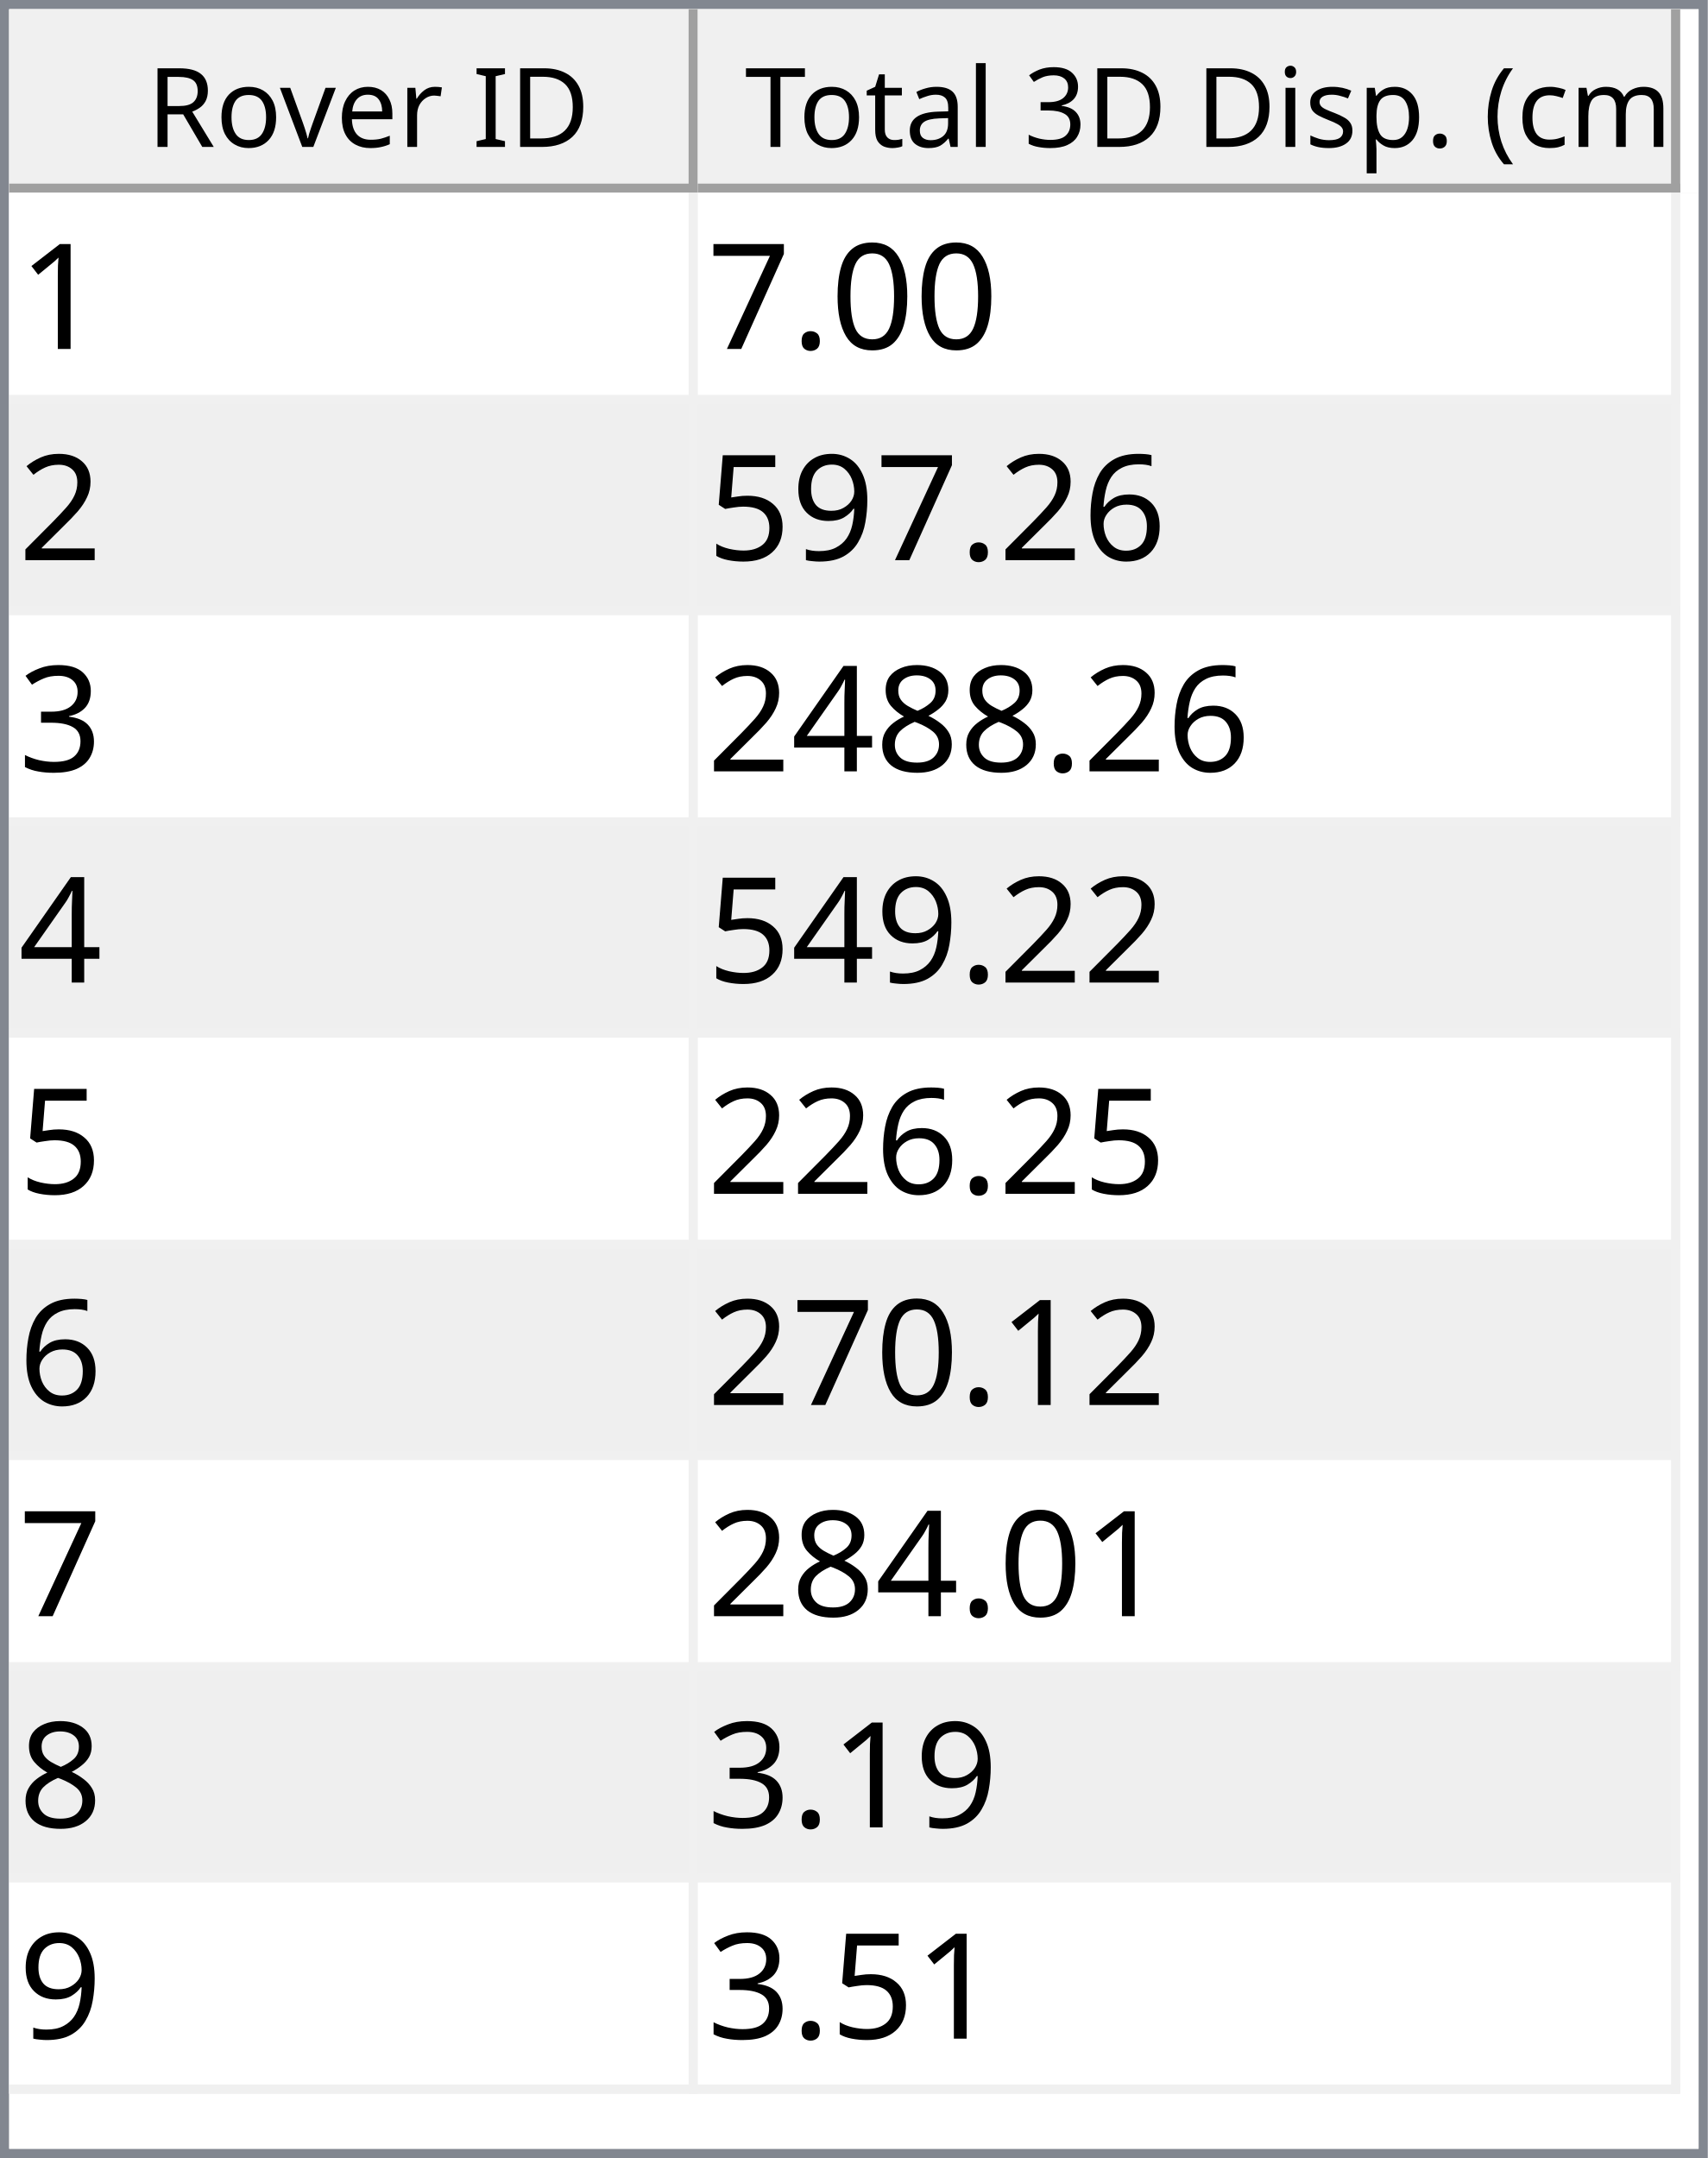
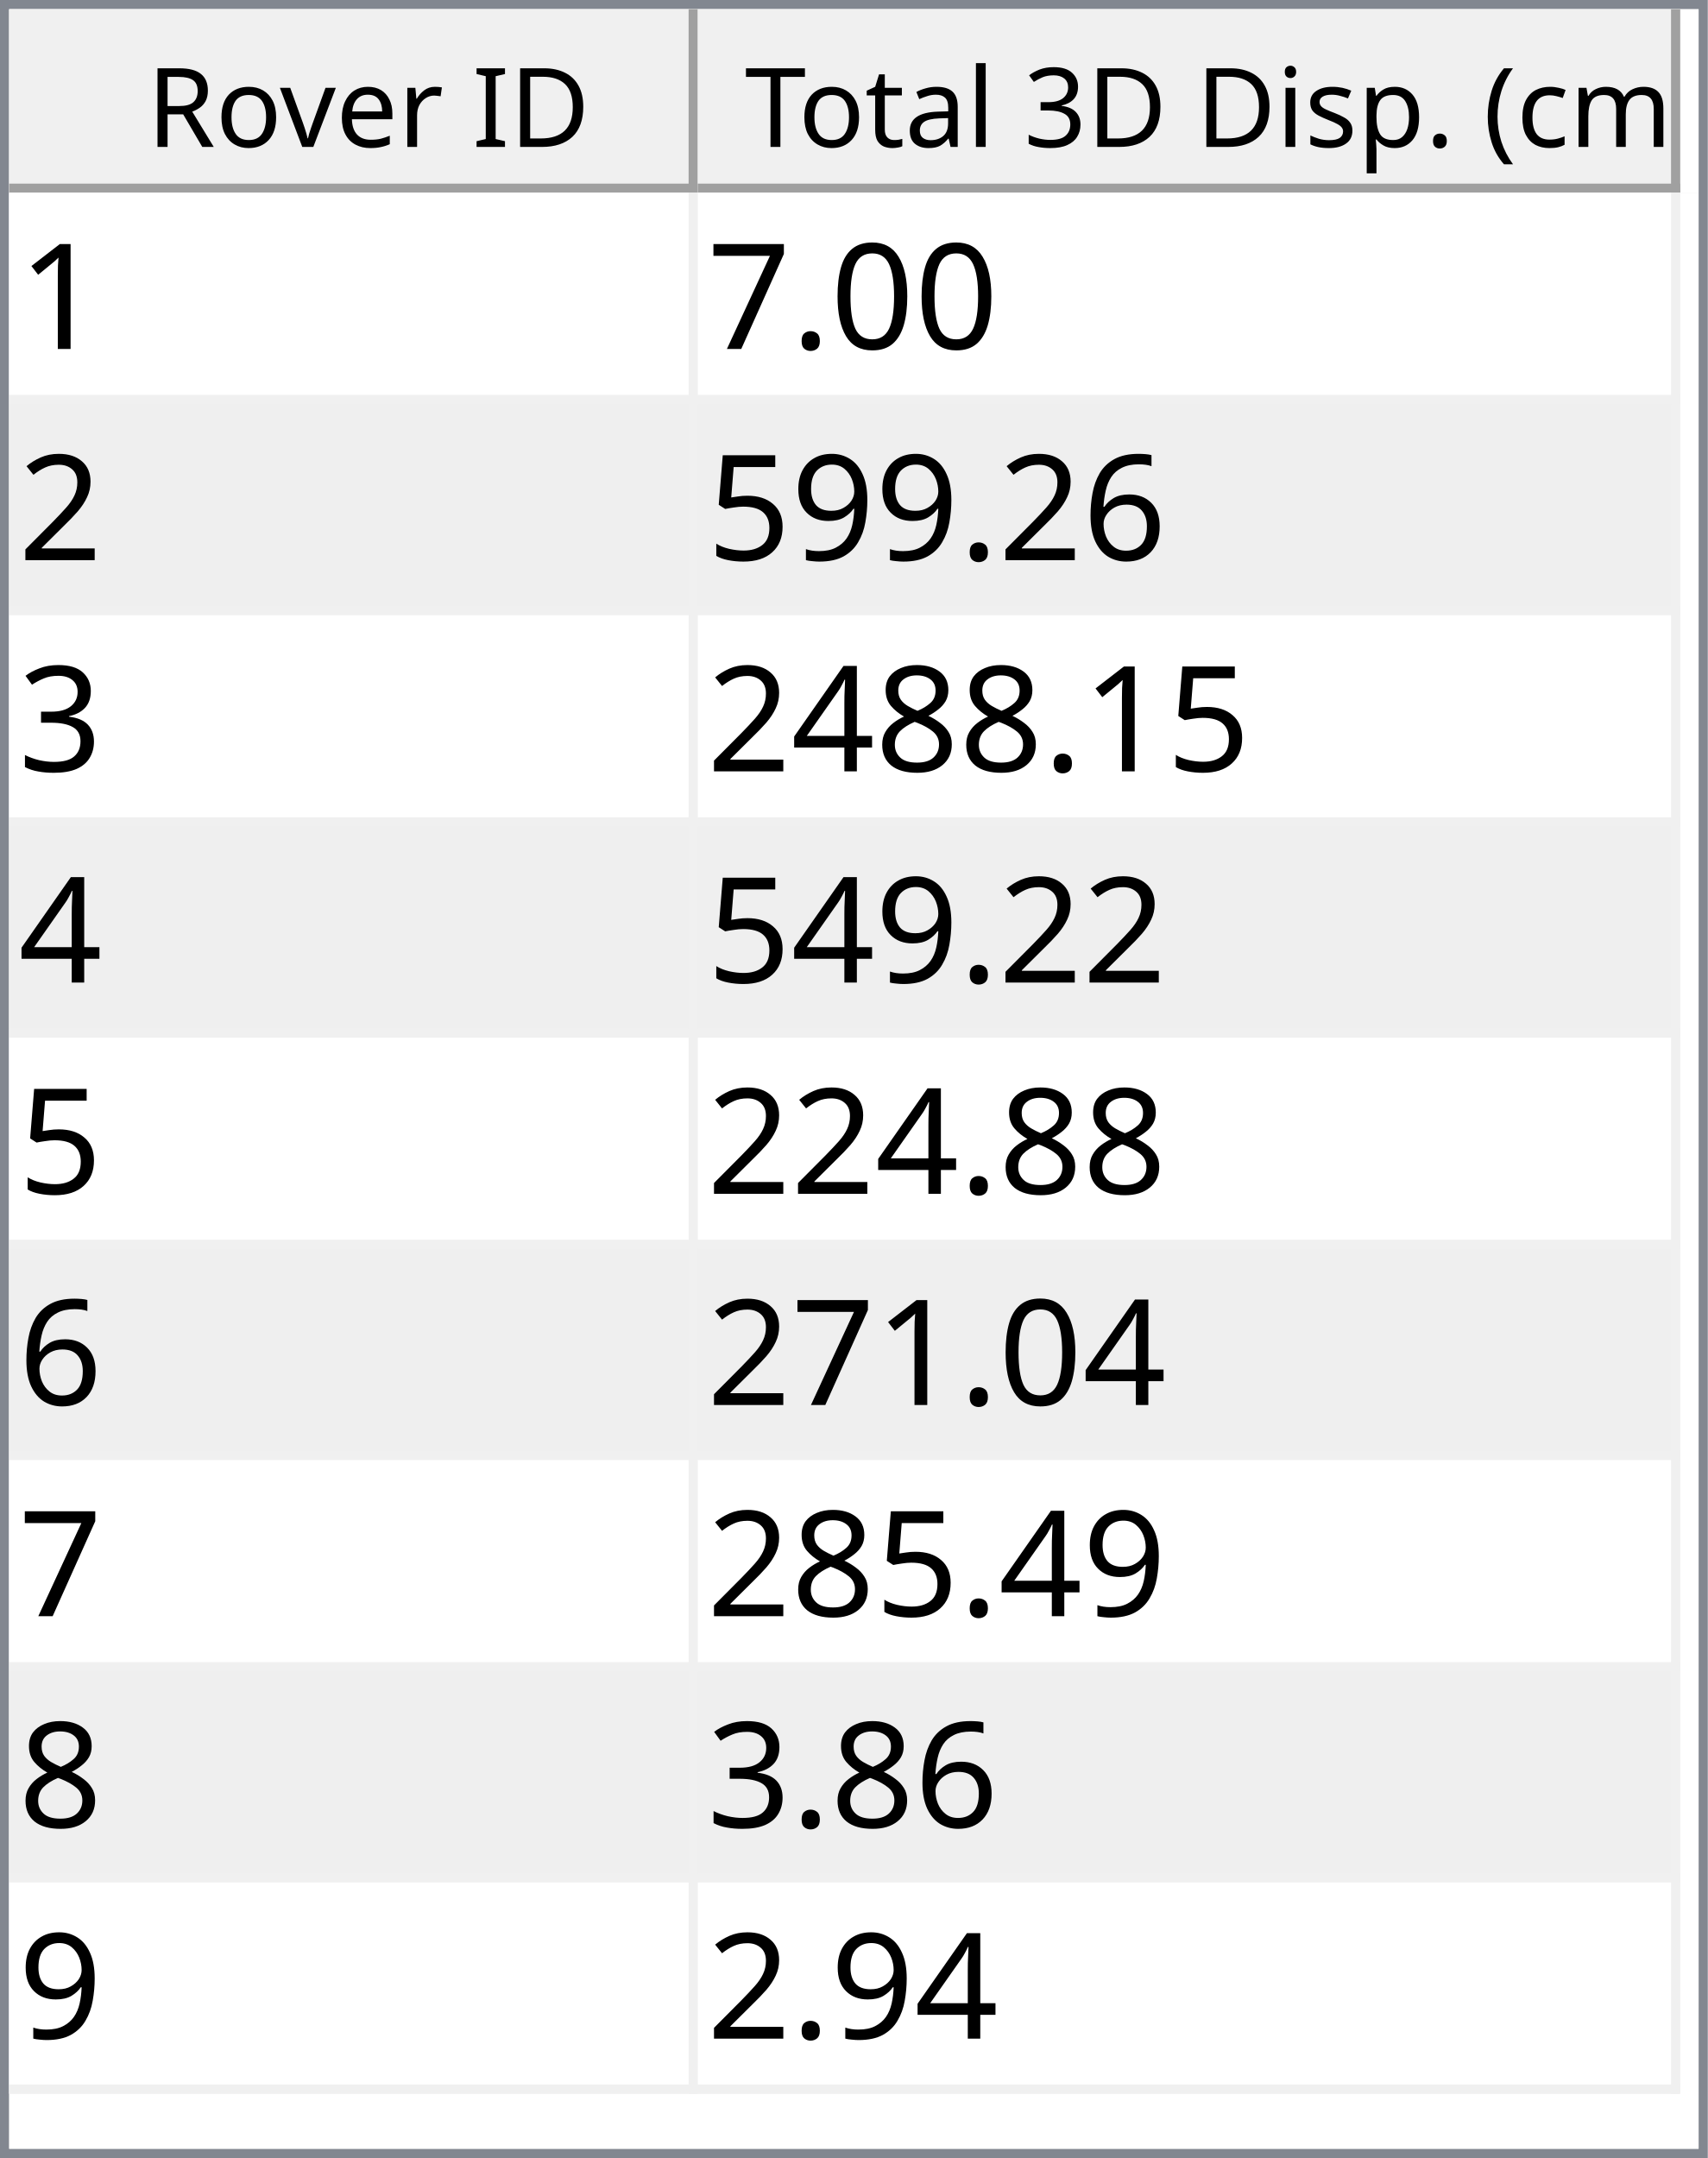
<svg xmlns="http://www.w3.org/2000/svg" style="fill-opacity:1; color-rendering:auto; color-interpolation:auto; text-rendering:auto; stroke:black; stroke-linecap:square; stroke-miterlimit:10; shape-rendering:auto; stroke-opacity:1; fill:black; stroke-dasharray:none; font-weight:normal; stroke-width:1; font-family:'Dialog'; font-style:normal; stroke-linejoin:miter; font-size:12px; stroke-dashoffset:0; image-rendering:auto;" width="186" height="235">
  <defs id="genericDefs" />
  <g>
    <defs id="defs1">
      <clipPath clipPathUnits="userSpaceOnUse" id="clipPath1">
        <path d="M0 0 L186 0 L186 235 L0 235 L0 0 Z" />
      </clipPath>
      <clipPath clipPathUnits="userSpaceOnUse" id="clipPath2">
        <path d="M0 0 L0 235 L186 235 L186 0 Z" />
      </clipPath>
      <clipPath clipPathUnits="userSpaceOnUse" id="clipPath3">
        <path d="M0 0 L0 20 L184 20 L184 0 Z" />
      </clipPath>
      <clipPath clipPathUnits="userSpaceOnUse" id="clipPath4">
        <path d="M0 0 L0 20 L75 20 L75 0 Z" />
      </clipPath>
      <clipPath clipPathUnits="userSpaceOnUse" id="clipPath5">
        <path d="M1 1 L1 19 L74 19 L74 1 Z" />
      </clipPath>
      <clipPath clipPathUnits="userSpaceOnUse" id="clipPath6">
        <path d="M0 0 L0 18 L73 18 L73 0 Z" />
      </clipPath>
      <clipPath clipPathUnits="userSpaceOnUse" id="clipPath7">
        <path d="M-0.5 -0.5 L-0.5 19.5 L74.5 19.5 L74.5 -0.5 Z" />
      </clipPath>
      <clipPath clipPathUnits="userSpaceOnUse" id="clipPath8">
        <path d="M0 0 L0 20 L107 20 L107 0 Z" />
      </clipPath>
      <clipPath clipPathUnits="userSpaceOnUse" id="clipPath9">
        <path d="M1 1 L1 19 L106 19 L106 1 Z" />
      </clipPath>
      <clipPath clipPathUnits="userSpaceOnUse" id="clipPath10">
        <path d="M0 0 L0 18 L105 18 L105 0 Z" />
      </clipPath>
      <clipPath clipPathUnits="userSpaceOnUse" id="clipPath11">
        <path d="M-0.5 -0.5 L-0.5 19.5 L106.5 19.5 L106.5 -0.5 Z" />
      </clipPath>
      <clipPath clipPathUnits="userSpaceOnUse" id="clipPath12">
        <path d="M0 0 L0 213 L184 213 L184 0 Z" />
      </clipPath>
      <clipPath clipPathUnits="userSpaceOnUse" id="clipPath13">
        <path d="M0 0 L0 207 L182 207 L182 0 Z" />
      </clipPath>
      <clipPath clipPathUnits="userSpaceOnUse" id="clipPath14">
        <path d="M-0.5 -0.5 L-0.5 206.5 L181.5 206.5 L181.5 -0.5 Z" />
      </clipPath>
      <clipPath clipPathUnits="userSpaceOnUse" id="clipPath15">
        <path d="M0 0 L0 22 L74 22 L74 0 Z" />
      </clipPath>
      <clipPath clipPathUnits="userSpaceOnUse" id="clipPath16">
        <path d="M0 0 L0 22 L106 22 L106 0 Z" />
      </clipPath>
      <font horiz-adv-x="64.551" id="font1">
        <font-face ascent="107.91" descent="25.098" units-per-em="100" style="font-style:normal; font-family:Segoe UI; font-weight:normal;" />
        <missing-glyph horiz-adv-x="64.551" d="M8.109 0 L8.109 68.266 L56.453 68.266 L56.453 0 L8.109 0 ZM15.328 7.234 L49.219 7.234 L49.219 61.031 L15.328 61.031 L15.328 7.234 Z" />
        <glyph unicode="D" horiz-adv-x="70.117" d="M9.188 0 L9.188 70.016 L28.516 70.016 Q65.531 70.016 65.531 35.891 Q65.531 19.672 55.25 9.836 Q44.969 0 27.734 0 L9.188 0 ZM17.391 62.594 L17.391 7.422 L27.828 7.422 Q41.609 7.422 49.273 14.797 Q56.938 22.172 56.938 35.688 Q56.938 62.594 28.328 62.594 L17.391 62.594 Z" />
        <glyph unicode="I" horiz-adv-x="26.611" d="M17.391 0 L9.188 0 L9.188 70.016 L17.391 70.016 L17.391 0 Z" />
        <glyph unicode=" " horiz-adv-x="27.393" d="" />
        <glyph unicode="r" horiz-adv-x="34.766" d="M34.188 41.891 Q32.078 43.5 28.125 43.5 Q23 43.5 19.555 38.672 Q16.109 33.844 16.109 25.484 L16.109 0 L8.109 0 L8.109 50 L16.109 50 L16.109 39.703 L16.312 39.703 Q18.016 44.969 21.531 47.922 Q25.047 50.875 29.391 50.875 Q32.516 50.875 34.188 50.203 L34.188 41.891 Z" />
        <glyph unicode="e" horiz-adv-x="52.295" d="M48.297 23 L12.984 23 Q13.188 14.656 17.484 10.109 Q21.781 5.562 29.297 5.562 Q37.75 5.562 44.828 11.141 L44.828 3.609 Q38.234 -1.172 27.391 -1.172 Q16.797 -1.172 10.742 5.641 Q4.688 12.453 4.688 24.812 Q4.688 36.469 11.305 43.82 Q17.922 51.172 27.734 51.172 Q37.547 51.172 42.922 44.828 Q48.297 38.484 48.297 27.203 L48.297 23 ZM40.094 29.781 Q40.047 36.719 36.75 40.578 Q33.453 44.438 27.594 44.438 Q21.922 44.438 17.969 40.383 Q14.016 36.328 13.094 29.781 L40.094 29.781 Z" />
        <glyph unicode="v" horiz-adv-x="47.9" d="M47.406 50 L27.484 0 L19.625 0 L0.688 50 L9.469 50 L22.172 13.672 Q23.578 9.672 23.922 6.688 L24.125 6.688 Q24.609 10.453 25.688 13.484 L38.969 50 L47.406 50 Z" />
        <glyph unicode="o" horiz-adv-x="58.594" d="M29 -1.172 Q17.922 -1.172 11.305 5.836 Q4.688 12.844 4.688 24.422 Q4.688 37.016 11.57 44.094 Q18.453 51.172 30.172 51.172 Q41.359 51.172 47.633 44.289 Q53.906 37.406 53.906 25.203 Q53.906 13.234 47.141 6.031 Q40.375 -1.172 29 -1.172 ZM29.594 44.438 Q21.875 44.438 17.383 39.188 Q12.891 33.938 12.891 24.703 Q12.891 15.828 17.43 10.695 Q21.969 5.562 29.594 5.562 Q37.359 5.562 41.531 10.594 Q45.703 15.625 45.703 24.906 Q45.703 34.281 41.531 39.359 Q37.359 44.438 29.594 44.438 Z" />
        <glyph unicode="R" horiz-adv-x="59.814" d="M59.375 0 L49.609 0 L37.891 19.625 Q36.281 22.359 34.766 24.289 Q33.25 26.219 31.664 27.438 Q30.078 28.656 28.25 29.219 Q26.422 29.781 24.125 29.781 L17.391 29.781 L17.391 0 L9.188 0 L9.188 70.016 L30.078 70.016 Q34.672 70.016 38.555 68.867 Q42.438 67.719 45.289 65.375 Q48.141 63.031 49.758 59.547 Q51.375 56.062 51.375 51.375 Q51.375 47.703 50.273 44.656 Q49.172 41.609 47.148 39.211 Q45.125 36.812 42.266 35.133 Q39.406 33.453 35.844 32.516 L35.844 32.328 Q37.594 31.547 38.891 30.547 Q40.188 29.547 41.359 28.18 Q42.531 26.812 43.68 25.078 Q44.828 23.344 46.234 21.047 L59.375 0 ZM17.391 62.594 L17.391 37.203 L28.516 37.203 Q31.594 37.203 34.203 38.133 Q36.812 39.062 38.719 40.797 Q40.625 42.531 41.703 45.047 Q42.781 47.562 42.781 50.688 Q42.781 56.297 39.141 59.445 Q35.5 62.594 28.609 62.594 L17.391 62.594 Z" />
        <glyph unicode=")" horiz-adv-x="30.176" d="M8.297 -15.922 L1.172 -15.922 Q16.406 2.344 16.406 26.812 Q16.406 51.469 1.078 70.016 L8.297 70.016 Q23.531 52.156 23.531 26.703 Q23.531 1.375 8.297 -15.922 Z" />
        <glyph unicode="m" horiz-adv-x="86.133" d="M79.109 0 L71.094 0 L71.094 28.719 Q71.094 37.016 68.531 40.727 Q65.969 44.438 59.906 44.438 Q54.781 44.438 51.195 39.75 Q47.609 35.062 47.609 28.516 L47.609 0 L39.594 0 L39.594 29.688 Q39.594 44.438 28.219 44.438 Q22.953 44.438 19.531 40.016 Q16.109 35.594 16.109 28.516 L16.109 0 L8.109 0 L8.109 50 L16.109 50 L16.109 42.094 L16.312 42.094 Q21.625 51.172 31.844 51.172 Q36.969 51.172 40.773 48.312 Q44.578 45.453 46 40.828 Q51.562 51.172 62.594 51.172 Q79.109 51.172 79.109 30.812 L79.109 0 Z" />
        <glyph unicode="c" horiz-adv-x="46.191" d="M42.188 2.297 Q36.422 -1.172 28.516 -1.172 Q17.828 -1.172 11.258 5.789 Q4.688 12.75 4.688 23.828 Q4.688 36.188 11.766 43.68 Q18.844 51.172 30.672 51.172 Q37.25 51.172 42.281 48.734 L42.281 40.531 Q36.719 44.438 30.375 44.438 Q22.703 44.438 17.797 38.945 Q12.891 33.453 12.891 24.516 Q12.891 15.719 17.508 10.641 Q22.125 5.562 29.891 5.562 Q36.422 5.562 42.188 9.906 L42.188 2.297 Z" />
        <glyph unicode="(" horiz-adv-x="30.176" d="M29.109 -15.922 L21.969 -15.922 Q6.844 1.375 6.844 26.703 Q6.844 52.156 21.969 70.016 L29.203 70.016 Q13.875 51.469 13.875 26.812 Q13.875 2.344 29.109 -15.922 Z" />
        <glyph unicode="." horiz-adv-x="21.68" d="M10.891 -1.078 Q8.641 -1.078 7.055 0.539 Q5.469 2.156 5.469 4.391 Q5.469 6.641 7.055 8.273 Q8.641 9.906 10.891 9.906 Q13.188 9.906 14.797 8.273 Q16.406 6.641 16.406 4.391 Q16.406 2.156 14.797 0.539 Q13.188 -1.078 10.891 -1.078 Z" />
        <glyph unicode="p" horiz-adv-x="58.789" d="M16.312 7.234 L16.109 7.234 L16.109 -23 L8.109 -23 L8.109 50 L16.109 50 L16.109 41.219 L16.312 41.219 Q22.219 51.172 33.594 51.172 Q43.266 51.172 48.688 44.461 Q54.109 37.75 54.109 26.469 Q54.109 13.922 48 6.375 Q41.891 -1.172 31.297 -1.172 Q21.578 -1.172 16.312 7.234 ZM16.109 27.391 L16.109 20.406 Q16.109 14.203 20.141 9.883 Q24.172 5.562 30.375 5.562 Q37.641 5.562 41.773 11.133 Q45.906 16.703 45.906 26.609 Q45.906 34.969 42.047 39.703 Q38.188 44.438 31.594 44.438 Q24.609 44.438 20.359 39.578 Q16.109 34.719 16.109 27.391 Z" />
        <glyph unicode="s" horiz-adv-x="42.432" d="M5.078 1.812 L5.078 10.406 Q11.625 5.562 19.484 5.562 Q30.031 5.562 30.031 12.594 Q30.031 14.594 29.125 15.992 Q28.219 17.391 26.68 18.461 Q25.141 19.531 23.07 20.383 Q21 21.234 18.609 22.172 Q15.281 23.484 12.766 24.828 Q10.25 26.172 8.57 27.859 Q6.891 29.547 6.031 31.695 Q5.172 33.844 5.172 36.719 Q5.172 40.234 6.789 42.945 Q8.406 45.656 11.086 47.484 Q13.766 49.312 17.211 50.242 Q20.656 51.172 24.312 51.172 Q30.812 51.172 35.938 48.922 L35.938 40.828 Q30.422 44.438 23.25 44.438 Q21 44.438 19.195 43.922 Q17.391 43.406 16.094 42.477 Q14.797 41.547 14.086 40.258 Q13.375 38.969 13.375 37.406 Q13.375 35.453 14.086 34.133 Q14.797 32.812 16.164 31.789 Q17.531 30.766 19.484 29.938 Q21.438 29.109 23.922 28.125 Q27.25 26.859 29.883 25.516 Q32.516 24.172 34.375 22.484 Q36.234 20.797 37.234 18.602 Q38.234 16.406 38.234 13.375 Q38.234 9.672 36.602 6.938 Q34.969 4.203 32.234 2.398 Q29.5 0.594 25.93 -0.289 Q22.359 -1.172 18.453 -1.172 Q10.75 -1.172 5.078 1.812 Z" />
        <glyph unicode="i" horiz-adv-x="24.219" d="M12.203 62.703 Q10.062 62.703 8.547 64.164 Q7.031 65.625 7.031 67.875 Q7.031 70.125 8.547 71.609 Q10.062 73.094 12.203 73.094 Q14.406 73.094 15.945 71.609 Q17.484 70.125 17.484 67.875 Q17.484 65.719 15.945 64.211 Q14.406 62.703 12.203 62.703 ZM16.109 0 L8.109 0 L8.109 50 L16.109 50 L16.109 0 Z" />
        <glyph unicode="3" horiz-adv-x="53.906" d="M46.531 19.828 Q46.531 15.094 44.75 11.211 Q42.969 7.328 39.719 4.57 Q36.469 1.812 31.93 0.297 Q27.391 -1.219 21.922 -1.219 Q11.922 -1.219 6 2.594 L6 11.188 Q13.094 5.609 22.219 5.609 Q25.875 5.609 28.828 6.539 Q31.781 7.469 33.906 9.227 Q36.031 10.984 37.18 13.477 Q38.328 15.969 38.328 19.094 Q38.328 32.812 18.797 32.812 L12.984 32.812 L12.984 39.594 L18.5 39.594 Q35.797 39.594 35.797 52.484 Q35.797 64.406 22.609 64.406 Q15.188 64.406 8.688 59.422 L8.688 67.188 Q15.375 71.188 24.609 71.188 Q29 71.188 32.57 69.969 Q36.141 68.75 38.68 66.555 Q41.219 64.359 42.609 61.281 Q44 58.203 44 54.5 Q44 40.672 30.031 36.719 L30.031 36.531 Q33.594 36.141 36.625 34.797 Q39.656 33.453 41.852 31.305 Q44.047 29.156 45.289 26.25 Q46.531 23.344 46.531 19.828 Z" />
        <glyph unicode="l" horiz-adv-x="24.219" d="M16.109 0 L8.109 0 L8.109 74.031 L16.109 74.031 L16.109 0 Z" />
        <glyph unicode="a" horiz-adv-x="50.879" d="M43.891 0 L35.891 0 L35.891 7.812 L35.688 7.812 Q30.469 -1.172 20.312 -1.172 Q12.844 -1.172 8.617 2.781 Q4.391 6.734 4.391 13.281 Q4.391 27.297 20.906 29.594 L35.891 31.688 Q35.891 44.438 25.594 44.438 Q16.547 44.438 9.281 38.281 L9.281 46.484 Q16.656 51.172 26.266 51.172 Q43.891 51.172 43.891 32.516 L43.891 0 ZM35.891 25.297 L23.828 23.641 Q18.266 22.859 15.43 20.875 Q12.594 18.891 12.594 13.875 Q12.594 10.203 15.211 7.883 Q17.828 5.562 22.172 5.562 Q28.125 5.562 32.008 9.742 Q35.891 13.922 35.891 20.312 L35.891 25.297 Z" />
        <glyph unicode="t" horiz-adv-x="33.887" d="M31.297 0.484 Q28.469 -1.078 23.828 -1.078 Q10.688 -1.078 10.688 13.578 L10.688 43.172 L2.094 43.172 L2.094 50 L10.688 50 L10.688 62.203 L18.703 64.797 L18.703 50 L31.297 50 L31.297 43.172 L18.703 43.172 L18.703 14.984 Q18.703 9.969 20.414 7.82 Q22.125 5.672 26.078 5.672 Q29.109 5.672 31.297 7.328 L31.297 0.484 Z" />
        <glyph unicode="T" horiz-adv-x="52.393" d="M50.594 62.594 L30.375 62.594 L30.375 0 L22.172 0 L22.172 62.594 L2 62.594 L2 70.016 L50.594 70.016 L50.594 62.594 Z" />
      </font>
      <font horiz-adv-x="75.0" id="font2">
        <font-face ascent="100.537" descent="21.973" units-per-em="100" style="font-style:normal; font-family:sans-serif; font-weight:normal;" />
        <missing-glyph horiz-adv-x="75.0" d="M12.5 0 L12.5 62.5 L62.5 62.5 L62.5 0 L12.5 0 ZM14.062 1.562 L60.938 1.562 L60.938 60.938 L14.062 60.938 L14.062 1.562 Z" />
        <glyph unicode="1" horiz-adv-x="55.615" d="M37.25 0 L28.469 0 L28.469 56 Q25.297 52.984 20.141 49.953 Q14.984 46.922 10.891 45.406 L10.891 53.906 Q18.266 57.375 23.781 62.305 Q29.297 67.234 31.594 71.875 L37.25 71.875 L37.25 0 Z" />
        <glyph unicode="0" horiz-adv-x="55.615" d="M4.156 35.297 Q4.156 48 6.766 55.742 Q9.375 63.484 14.523 67.68 Q19.672 71.875 27.484 71.875 Q33.25 71.875 37.594 69.555 Q41.938 67.234 44.773 62.867 Q47.609 58.5 49.219 52.227 Q50.828 45.953 50.828 35.297 Q50.828 22.703 48.242 14.969 Q45.656 7.234 40.508 3.008 Q35.359 -1.219 27.484 -1.219 Q17.141 -1.219 11.234 6.203 Q4.156 15.141 4.156 35.297 ZM13.188 35.297 Q13.188 17.672 17.312 11.836 Q21.438 6 27.484 6 Q33.547 6 37.672 11.859 Q41.797 17.719 41.797 35.297 Q41.797 52.984 37.672 58.789 Q33.547 64.594 27.391 64.594 Q21.344 64.594 17.719 59.469 Q13.188 52.938 13.188 35.297 Z" />
        <glyph unicode="." horiz-adv-x="27.783" d="M9.078 0 L9.078 10.016 L19.094 10.016 L19.094 0 L9.078 0 Z" />
        <glyph unicode="7" horiz-adv-x="55.615" d="M4.734 62.203 L4.734 70.656 L51.078 70.656 L51.078 63.812 Q44.234 56.547 37.523 44.484 Q30.812 32.422 27.156 19.672 Q24.516 10.688 23.781 0 L14.75 0 Q14.891 8.453 18.062 20.414 Q21.234 32.375 27.172 43.484 Q33.109 54.594 39.797 62.203 L4.734 62.203 Z" />
        <glyph unicode="2" horiz-adv-x="55.615" d="M50.344 8.453 L50.344 0 L3.031 0 Q2.938 3.172 4.047 6.109 Q5.859 10.938 9.836 15.625 Q13.812 20.312 21.344 26.469 Q33.016 36.031 37.117 41.625 Q41.219 47.219 41.219 52.203 Q41.219 57.422 37.477 61.008 Q33.734 64.594 27.734 64.594 Q21.391 64.594 17.578 60.789 Q13.766 56.984 13.719 50.25 L4.688 51.172 Q5.609 61.281 11.664 66.578 Q17.719 71.875 27.938 71.875 Q38.234 71.875 44.242 66.164 Q50.25 60.453 50.25 52 Q50.25 47.703 48.492 43.555 Q46.734 39.406 42.656 34.812 Q38.578 30.219 29.109 22.219 Q21.188 15.578 18.945 13.211 Q16.703 10.844 15.234 8.453 L50.344 8.453 Z" />
        <glyph unicode="6" horiz-adv-x="55.615" d="M49.75 54.047 L41.016 53.375 Q39.844 58.547 37.703 60.891 Q34.125 64.656 28.906 64.656 Q24.703 64.656 21.531 62.312 Q17.391 59.281 14.992 53.469 Q12.594 47.656 12.5 36.922 Q15.672 41.75 20.266 44.094 Q24.859 46.438 29.891 46.438 Q38.672 46.438 44.852 39.969 Q51.031 33.5 51.031 23.25 Q51.031 16.5 48.125 10.719 Q45.219 4.938 40.141 1.859 Q35.062 -1.219 28.609 -1.219 Q17.625 -1.219 10.695 6.859 Q3.766 14.938 3.766 33.5 Q3.766 54.25 11.422 63.672 Q18.109 71.875 29.438 71.875 Q37.891 71.875 43.289 67.141 Q48.688 62.406 49.75 54.047 ZM13.875 23.188 Q13.875 18.656 15.797 14.508 Q17.719 10.359 21.188 8.18 Q24.656 6 28.469 6 Q34.031 6 38.039 10.492 Q42.047 14.984 42.047 22.703 Q42.047 30.125 38.086 34.398 Q34.125 38.672 28.125 38.672 Q22.172 38.672 18.023 34.398 Q13.875 30.125 13.875 23.188 Z" />
        <glyph unicode="9" horiz-adv-x="55.615" d="M5.469 16.547 L13.922 17.328 Q14.984 11.375 18.016 8.688 Q21.047 6 25.781 6 Q29.828 6 32.883 7.859 Q35.938 9.719 37.891 12.82 Q39.844 15.922 41.164 21.195 Q42.484 26.469 42.484 31.938 Q42.484 32.516 42.438 33.688 Q39.797 29.5 35.234 26.883 Q30.672 24.266 25.344 24.266 Q16.453 24.266 10.305 30.711 Q4.156 37.156 4.156 47.703 Q4.156 58.594 10.578 65.234 Q17 71.875 26.656 71.875 Q33.641 71.875 39.43 68.117 Q45.219 64.359 48.219 57.398 Q51.219 50.438 51.219 37.25 Q51.219 23.531 48.242 15.406 Q45.266 7.281 39.383 3.031 Q33.5 -1.219 25.594 -1.219 Q17.188 -1.219 11.867 3.445 Q6.547 8.109 5.469 16.547 ZM41.453 48.141 Q41.453 55.719 37.43 60.156 Q33.406 64.594 27.734 64.594 Q21.875 64.594 17.531 59.812 Q13.188 55.031 13.188 47.406 Q13.188 40.578 17.312 36.305 Q21.438 32.031 27.484 32.031 Q33.594 32.031 37.523 36.305 Q41.453 40.578 41.453 48.141 Z" />
        <glyph unicode="5" horiz-adv-x="55.615" d="M4.156 18.75 L13.375 19.531 Q14.406 12.797 18.141 9.398 Q21.875 6 27.156 6 Q33.5 6 37.891 10.789 Q42.281 15.578 42.281 23.484 Q42.281 31 38.062 35.352 Q33.844 39.703 27 39.703 Q22.75 39.703 19.336 37.773 Q15.922 35.844 13.969 32.766 L5.719 33.844 L12.641 70.609 L48.25 70.609 L48.25 62.203 L19.672 62.203 L15.828 42.969 Q22.266 47.469 29.344 47.469 Q38.719 47.469 45.164 40.969 Q51.609 34.469 51.609 24.266 Q51.609 14.547 45.953 7.469 Q39.062 -1.219 27.156 -1.219 Q17.391 -1.219 11.211 4.25 Q5.031 9.719 4.156 18.75 Z" />
        <glyph unicode="3" horiz-adv-x="55.615" d="M4.203 18.891 L12.984 20.062 Q14.5 12.594 18.141 9.297 Q21.781 6 27 6 Q33.203 6 37.477 10.297 Q41.75 14.594 41.75 20.953 Q41.75 27 37.797 30.93 Q33.844 34.859 27.734 34.859 Q25.25 34.859 21.531 33.891 L22.516 41.609 Q23.391 41.5 23.922 41.5 Q29.547 41.5 34.039 44.43 Q38.531 47.359 38.531 53.469 Q38.531 58.297 35.258 61.477 Q31.984 64.656 26.812 64.656 Q21.688 64.656 18.266 61.43 Q14.844 58.203 13.875 51.766 L5.078 53.328 Q6.688 62.156 12.398 67.016 Q18.109 71.875 26.609 71.875 Q32.469 71.875 37.398 69.359 Q42.328 66.844 44.945 62.5 Q47.562 58.156 47.562 53.266 Q47.562 48.641 45.07 44.828 Q42.578 41.016 37.703 38.766 Q44.047 37.312 47.562 32.695 Q51.078 28.078 51.078 21.141 Q51.078 11.766 44.242 5.25 Q37.406 -1.266 26.953 -1.266 Q17.531 -1.266 11.305 4.352 Q5.078 9.969 4.203 18.891 Z" />
        <glyph unicode="8" horiz-adv-x="55.615" d="M17.672 38.812 Q12.203 40.828 9.57 44.539 Q6.938 48.25 6.938 53.422 Q6.938 61.234 12.555 66.555 Q18.172 71.875 27.484 71.875 Q36.859 71.875 42.578 66.43 Q48.297 60.984 48.297 53.172 Q48.297 48.188 45.68 44.508 Q43.062 40.828 37.75 38.812 Q44.344 36.672 47.781 31.883 Q51.219 27.094 51.219 20.453 Q51.219 11.281 44.727 5.031 Q38.234 -1.219 27.641 -1.219 Q17.047 -1.219 10.547 5.055 Q4.047 11.328 4.047 20.703 Q4.047 27.688 7.594 32.398 Q11.141 37.109 17.672 38.812 ZM15.922 53.719 Q15.922 48.641 19.195 45.414 Q22.469 42.188 27.688 42.188 Q32.766 42.188 36.016 45.383 Q39.266 48.578 39.266 53.219 Q39.266 58.062 35.914 61.359 Q32.562 64.656 27.594 64.656 Q22.562 64.656 19.242 61.43 Q15.922 58.203 15.922 53.719 ZM13.094 20.656 Q13.094 16.891 14.875 13.375 Q16.656 9.859 20.172 7.93 Q23.688 6 27.734 6 Q34.031 6 38.133 10.055 Q42.234 14.109 42.234 20.359 Q42.234 26.703 38.016 30.859 Q33.797 35.016 27.438 35.016 Q21.234 35.016 17.164 30.914 Q13.094 26.812 13.094 20.656 Z" />
        <glyph unicode="4" horiz-adv-x="55.615" d="M32.328 0 L32.328 17.141 L1.266 17.141 L1.266 25.203 L33.938 71.578 L41.109 71.578 L41.109 25.203 L50.781 25.203 L50.781 17.141 L41.109 17.141 L41.109 0 L32.328 0 ZM32.328 25.203 L32.328 57.469 L9.906 25.203 L32.328 25.203 Z" />
      </font>
    </defs>
    <g style="fill:white; stroke:white;">
      <rect x="0" y="0" width="186" style="clip-path:url(#clipPath1); stroke:none;" height="235" />
    </g>
    <g style="fill:white; text-rendering:optimizeSpeed; color-rendering:optimizeSpeed; image-rendering:optimizeSpeed; shape-rendering:crispEdges; stroke:white; color-interpolation:sRGB;">
      <rect x="0" width="186" height="235" y="0" style="stroke:none;" />
      <path style="stroke:none;" d="M0 235 L186 235 L186 0 L0 0 Z" />
    </g>
    <g style="fill:rgb(240,240,240); font-family:'Segoe UI'; stroke:rgb(240,240,240);">
      <rect x="0" y="0" width="186" style="clip-path:url(#clipPath2); stroke:none;" height="235" />
    </g>
    <g style="fill:rgb(130,135,144); font-family:'Segoe UI'; stroke:rgb(130,135,144);">
      <path d="M0 0 L186 0 L186 235 L0 235 L0 0 ZM1 1 L185 1 L185 234 L1 234 L1 1 Z" style="fill-rule:evenodd; clip-path:url(#clipPath2); stroke:none;" />
    </g>
    <g style="fill:white; font-family:'Segoe UI'; stroke:white;" transform="translate(1,1)">
      <rect x="0" y="0" width="184" style="clip-path:url(#clipPath3); stroke:none;" height="20" />
    </g>
    <g style="fill:rgb(240,240,240); font-family:'Segoe UI'; stroke:rgb(240,240,240);" transform="translate(1,1)">
      <rect x="0" y="0" width="75" style="clip-path:url(#clipPath4); stroke:none;" height="20" />
    </g>
    <g style="font-family:'Segoe UI';" transform="translate(2,2)">
      <text x="14" xml:space="preserve" y="14" style="clip-path:url(#clipPath6); stroke:none;">Rover ID</text>
    </g>
    <g style="fill:rgb(160,160,160); font-family:'Segoe UI'; stroke:rgb(160,160,160); stroke-linejoin:bevel;" transform="translate(1.5,1.5)">
      <line x1="74" x2="74" y1="0" style="fill:none; clip-path:url(#clipPath7);" y2="19" />
    </g>
    <g style="fill:rgb(160,160,160); font-family:'Segoe UI'; stroke:rgb(160,160,160); stroke-linejoin:bevel;" transform="matrix(1,0,0,1,1,1) translate(0.5,0.5)">
      <line x1="0" x2="74" y1="19" style="fill:none; clip-path:url(#clipPath7);" y2="19" />
    </g>
    <g style="fill:rgb(240,240,240); font-family:'Segoe UI'; stroke:rgb(240,240,240);" transform="translate(76,1)">
      <rect x="0" y="0" width="107" style="clip-path:url(#clipPath8); stroke:none;" height="20" />
    </g>
    <g style="font-family:'Segoe UI';" transform="translate(77,2)">
      <text x="1" xml:space="preserve" y="14" style="clip-path:url(#clipPath10); stroke:none;"> Total 3D Disp. (cm)</text>
    </g>
    <g style="fill:rgb(160,160,160); font-family:'Segoe UI'; stroke:rgb(160,160,160); stroke-linejoin:bevel;" transform="translate(76.5,1.5)">
      <line x1="106" x2="106" y1="0" style="fill:none; clip-path:url(#clipPath11);" y2="19" />
    </g>
    <g style="fill:rgb(160,160,160); font-family:'Segoe UI'; stroke:rgb(160,160,160); stroke-linejoin:bevel;" transform="matrix(1,0,0,1,76,1) translate(0.5,0.5)">
      <line x1="0" x2="106" y1="19" style="fill:none; clip-path:url(#clipPath11);" y2="19" />
    </g>
    <g style="fill:white; font-family:'Segoe UI'; stroke:white;" transform="translate(1,21)">
      <rect x="0" y="0" width="184" style="clip-path:url(#clipPath12); stroke:none;" height="213" />
    </g>
    <g style="fill:rgb(240,240,240); font-size:16px; font-family:sans-serif; stroke:rgb(240,240,240);" transform="translate(1,21)">
      <rect x="0" y="0" width="182" style="clip-path:url(#clipPath13); stroke:none;" height="207" />
      <line transform="translate(0.5,0.5)" x1="0" x2="181" y1="22" style="clip-path:url(#clipPath14); fill:none; stroke-linejoin:bevel;" y2="22" />
    </g>
    <g transform="matrix(1,0,0,1,1,21) translate(0.5,0.5)" style="fill:rgb(240,240,240); font-size:16px; font-family:sans-serif; stroke:rgb(240,240,240); stroke-linejoin:bevel;">
      <line x1="0" x2="181" y1="45" style="fill:none; clip-path:url(#clipPath14);" y2="45" />
    </g>
    <g transform="matrix(1,0,0,1,1,21) translate(0.5,0.5)" style="fill:rgb(240,240,240); font-size:16px; font-family:sans-serif; stroke:rgb(240,240,240); stroke-linejoin:bevel;">
      <line x1="0" x2="181" y1="68" style="fill:none; clip-path:url(#clipPath14);" y2="68" />
    </g>
    <g transform="matrix(1,0,0,1,1,21) translate(0.5,0.5)" style="fill:rgb(240,240,240); font-size:16px; font-family:sans-serif; stroke:rgb(240,240,240); stroke-linejoin:bevel;">
      <line x1="0" x2="181" y1="91" style="fill:none; clip-path:url(#clipPath14);" y2="91" />
    </g>
    <g transform="matrix(1,0,0,1,1,21) translate(0.5,0.5)" style="fill:rgb(240,240,240); font-size:16px; font-family:sans-serif; stroke:rgb(240,240,240); stroke-linejoin:bevel;">
      <line x1="0" x2="181" y1="114" style="fill:none; clip-path:url(#clipPath14);" y2="114" />
    </g>
    <g transform="matrix(1,0,0,1,1,21) translate(0.5,0.5)" style="fill:rgb(240,240,240); font-size:16px; font-family:sans-serif; stroke:rgb(240,240,240); stroke-linejoin:bevel;">
      <line x1="0" x2="181" y1="137" style="fill:none; clip-path:url(#clipPath14);" y2="137" />
    </g>
    <g transform="matrix(1,0,0,1,1,21) translate(0.5,0.5)" style="fill:rgb(240,240,240); font-size:16px; font-family:sans-serif; stroke:rgb(240,240,240); stroke-linejoin:bevel;">
      <line x1="0" x2="181" y1="160" style="fill:none; clip-path:url(#clipPath14);" y2="160" />
    </g>
    <g transform="matrix(1,0,0,1,1,21) translate(0.5,0.5)" style="fill:rgb(240,240,240); font-size:16px; font-family:sans-serif; stroke:rgb(240,240,240); stroke-linejoin:bevel;">
      <line x1="0" x2="181" y1="183" style="fill:none; clip-path:url(#clipPath14);" y2="183" />
    </g>
    <g transform="matrix(1,0,0,1,1,21) translate(0.5,0.5)" style="fill:rgb(240,240,240); font-size:16px; font-family:sans-serif; stroke:rgb(240,240,240); stroke-linejoin:bevel;">
      <line x1="0" x2="181" y1="206" style="fill:none; clip-path:url(#clipPath14);" y2="206" />
    </g>
    <g transform="matrix(1,0,0,1,1,21) translate(0.5,0.5)" style="fill:rgb(240,240,240); font-size:16px; font-family:sans-serif; stroke:rgb(240,240,240); stroke-linejoin:bevel;">
      <line x1="74" x2="74" y1="0" style="fill:none; clip-path:url(#clipPath14);" y2="206" />
    </g>
    <g transform="matrix(1,0,0,1,1,21) translate(0.5,0.5)" style="fill:rgb(240,240,240); font-size:16px; font-family:sans-serif; stroke:rgb(240,240,240); stroke-linejoin:bevel;">
      <line x1="181" x2="181" y1="0" style="fill:none; clip-path:url(#clipPath14);" y2="206" />
    </g>
    <g style="fill:white; font-size:16px; font-family:sans-serif; stroke:white;" transform="matrix(1,0,0,1,1,21)">
      <rect x="0" y="0" width="74" style="clip-path:url(#clipPath15); stroke:none;" height="22" />
      <text x="1" y="17" style="fill:black; clip-path:url(#clipPath15); stroke:none;" xml:space="preserve">1</text>
    </g>
    <g style="fill:white; font-size:16px; font-family:sans-serif; stroke:white;" transform="matrix(1,0,0,1,1,21) translate(75,0)">
      <rect x="0" y="0" width="106" style="clip-path:url(#clipPath16); stroke:none;" height="22" />
      <text x="1" y="17" style="fill:black; clip-path:url(#clipPath16); stroke:none;" xml:space="preserve">7.00</text>
    </g>
    <g style="fill:rgb(239,239,239); font-size:16px; font-family:sans-serif; stroke:rgb(239,239,239);" transform="matrix(1,0,0,1,1,21) translate(0,23)">
      <rect x="0" y="0" width="74" style="clip-path:url(#clipPath15); stroke:none;" height="22" />
      <text x="1" y="17" style="fill:black; clip-path:url(#clipPath15); stroke:none;" xml:space="preserve">2</text>
    </g>
    <g style="fill:rgb(239,239,239); font-size:16px; font-family:sans-serif; stroke:rgb(239,239,239);" transform="matrix(1,0,0,1,1,21) translate(75,23)">
      <rect x="0" y="0" width="106" style="clip-path:url(#clipPath16); stroke:none;" height="22" />
-       <text x="1" y="17" style="fill:black; clip-path:url(#clipPath16); stroke:none;" xml:space="preserve">597.26</text>
+       <text x="1" y="17" style="fill:black; clip-path:url(#clipPath16); stroke:none;" xml:space="preserve">599.26</text>
    </g>
    <g style="fill:white; font-size:16px; font-family:sans-serif; stroke:white;" transform="matrix(1,0,0,1,1,21) translate(0,46)">
      <rect x="0" y="0" width="74" style="clip-path:url(#clipPath15); stroke:none;" height="22" />
      <text x="1" y="17" style="fill:black; clip-path:url(#clipPath15); stroke:none;" xml:space="preserve">3</text>
    </g>
    <g style="fill:white; font-size:16px; font-family:sans-serif; stroke:white;" transform="matrix(1,0,0,1,1,21) translate(75,46)">
      <rect x="0" y="0" width="106" style="clip-path:url(#clipPath16); stroke:none;" height="22" />
-       <text x="1" y="17" style="fill:black; clip-path:url(#clipPath16); stroke:none;" xml:space="preserve">2488.26</text>
+       <text x="1" y="17" style="fill:black; clip-path:url(#clipPath16); stroke:none;" xml:space="preserve">2488.15</text>
    </g>
    <g style="fill:rgb(239,239,239); font-size:16px; font-family:sans-serif; stroke:rgb(239,239,239);" transform="matrix(1,0,0,1,1,21) translate(0,69)">
      <rect x="0" y="0" width="74" style="clip-path:url(#clipPath15); stroke:none;" height="22" />
      <text x="1" y="17" style="fill:black; clip-path:url(#clipPath15); stroke:none;" xml:space="preserve">4</text>
    </g>
    <g style="fill:rgb(239,239,239); font-size:16px; font-family:sans-serif; stroke:rgb(239,239,239);" transform="matrix(1,0,0,1,1,21) translate(75,69)">
      <rect x="0" y="0" width="106" style="clip-path:url(#clipPath16); stroke:none;" height="22" />
      <text x="1" y="17" style="fill:black; clip-path:url(#clipPath16); stroke:none;" xml:space="preserve">549.22</text>
    </g>
    <g style="fill:white; font-size:16px; font-family:sans-serif; stroke:white;" transform="matrix(1,0,0,1,1,21) translate(0,92)">
      <rect x="0" y="0" width="74" style="clip-path:url(#clipPath15); stroke:none;" height="22" />
      <text x="1" y="17" style="fill:black; clip-path:url(#clipPath15); stroke:none;" xml:space="preserve">5</text>
    </g>
    <g style="fill:white; font-size:16px; font-family:sans-serif; stroke:white;" transform="matrix(1,0,0,1,1,21) translate(75,92)">
      <rect x="0" y="0" width="106" style="clip-path:url(#clipPath16); stroke:none;" height="22" />
-       <text x="1" y="17" style="fill:black; clip-path:url(#clipPath16); stroke:none;" xml:space="preserve">226.25</text>
+       <text x="1" y="17" style="fill:black; clip-path:url(#clipPath16); stroke:none;" xml:space="preserve">224.88</text>
    </g>
    <g style="fill:rgb(239,239,239); font-size:16px; font-family:sans-serif; stroke:rgb(239,239,239);" transform="matrix(1,0,0,1,1,21) translate(0,115)">
      <rect x="0" y="0" width="74" style="clip-path:url(#clipPath15); stroke:none;" height="22" />
      <text x="1" y="17" style="fill:black; clip-path:url(#clipPath15); stroke:none;" xml:space="preserve">6</text>
    </g>
    <g style="fill:rgb(239,239,239); font-size:16px; font-family:sans-serif; stroke:rgb(239,239,239);" transform="matrix(1,0,0,1,1,21) translate(75,115)">
      <rect x="0" y="0" width="106" style="clip-path:url(#clipPath16); stroke:none;" height="22" />
-       <text x="1" y="17" style="fill:black; clip-path:url(#clipPath16); stroke:none;" xml:space="preserve">270.12</text>
+       <text x="1" y="17" style="fill:black; clip-path:url(#clipPath16); stroke:none;" xml:space="preserve">271.04</text>
    </g>
    <g style="fill:white; font-size:16px; font-family:sans-serif; stroke:white;" transform="matrix(1,0,0,1,1,21) translate(0,138)">
      <rect x="0" y="0" width="74" style="clip-path:url(#clipPath15); stroke:none;" height="22" />
      <text x="1" y="17" style="fill:black; clip-path:url(#clipPath15); stroke:none;" xml:space="preserve">7</text>
    </g>
    <g style="fill:white; font-size:16px; font-family:sans-serif; stroke:white;" transform="matrix(1,0,0,1,1,21) translate(75,138)">
      <rect x="0" y="0" width="106" style="clip-path:url(#clipPath16); stroke:none;" height="22" />
-       <text x="1" y="17" style="fill:black; clip-path:url(#clipPath16); stroke:none;" xml:space="preserve">284.01</text>
+       <text x="1" y="17" style="fill:black; clip-path:url(#clipPath16); stroke:none;" xml:space="preserve">285.49</text>
    </g>
    <g style="fill:rgb(239,239,239); font-size:16px; font-family:sans-serif; stroke:rgb(239,239,239);" transform="matrix(1,0,0,1,1,21) translate(0,161)">
      <rect x="0" y="0" width="74" style="clip-path:url(#clipPath15); stroke:none;" height="22" />
      <text x="1" y="17" style="fill:black; clip-path:url(#clipPath15); stroke:none;" xml:space="preserve">8</text>
    </g>
    <g style="fill:rgb(239,239,239); font-size:16px; font-family:sans-serif; stroke:rgb(239,239,239);" transform="matrix(1,0,0,1,1,21) translate(75,161)">
      <rect x="0" y="0" width="106" style="clip-path:url(#clipPath16); stroke:none;" height="22" />
-       <text x="1" y="17" style="fill:black; clip-path:url(#clipPath16); stroke:none;" xml:space="preserve">3.19</text>
+       <text x="1" y="17" style="fill:black; clip-path:url(#clipPath16); stroke:none;" xml:space="preserve">3.86</text>
    </g>
    <g style="fill:white; font-size:16px; font-family:sans-serif; stroke:white;" transform="matrix(1,0,0,1,1,21) translate(0,184)">
      <rect x="0" y="0" width="74" style="clip-path:url(#clipPath15); stroke:none;" height="22" />
      <text x="1" y="17" style="fill:black; clip-path:url(#clipPath15); stroke:none;" xml:space="preserve">9</text>
    </g>
    <g style="fill:white; font-size:16px; font-family:sans-serif; stroke:white;" transform="matrix(1,0,0,1,1,21) translate(75,184)">
      <rect x="0" y="0" width="106" style="clip-path:url(#clipPath16); stroke:none;" height="22" />
-       <text x="1" y="17" style="fill:black; clip-path:url(#clipPath16); stroke:none;" xml:space="preserve">3.51</text>
+       <text x="1" y="17" style="fill:black; clip-path:url(#clipPath16); stroke:none;" xml:space="preserve">2.94</text>
    </g>
  </g>
</svg>
